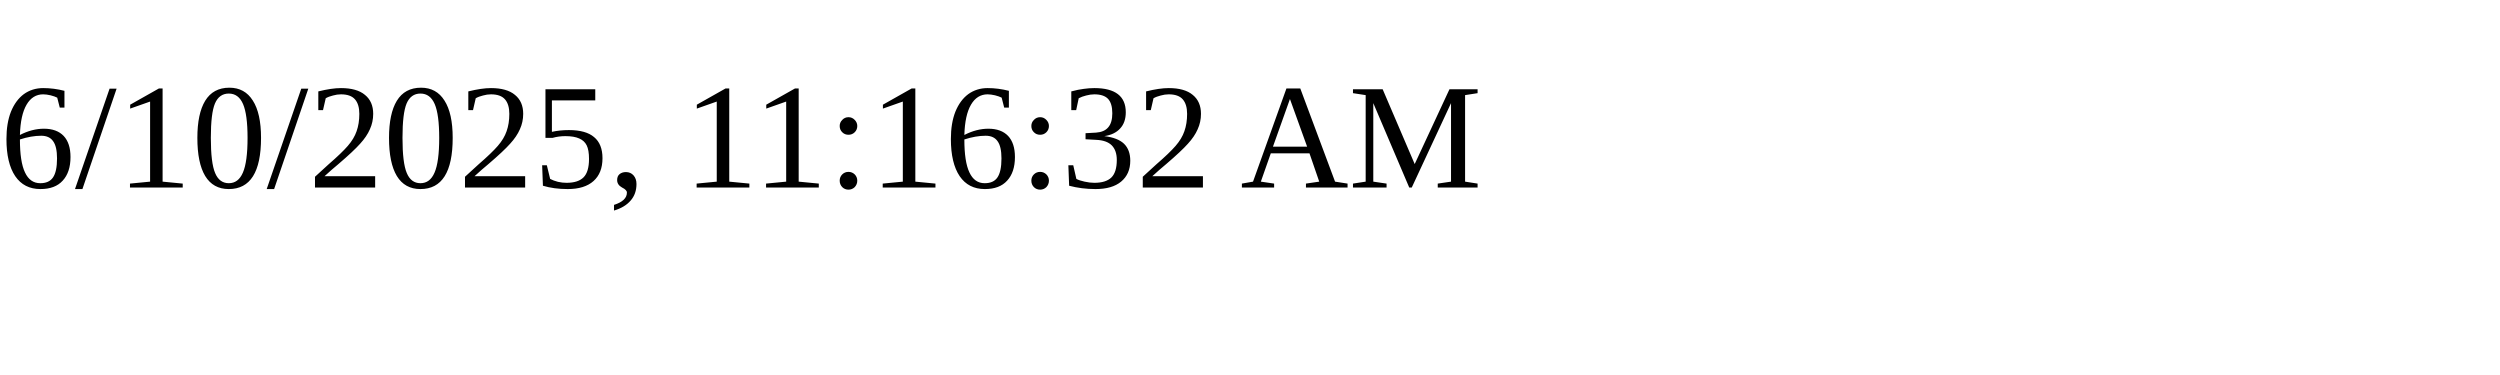
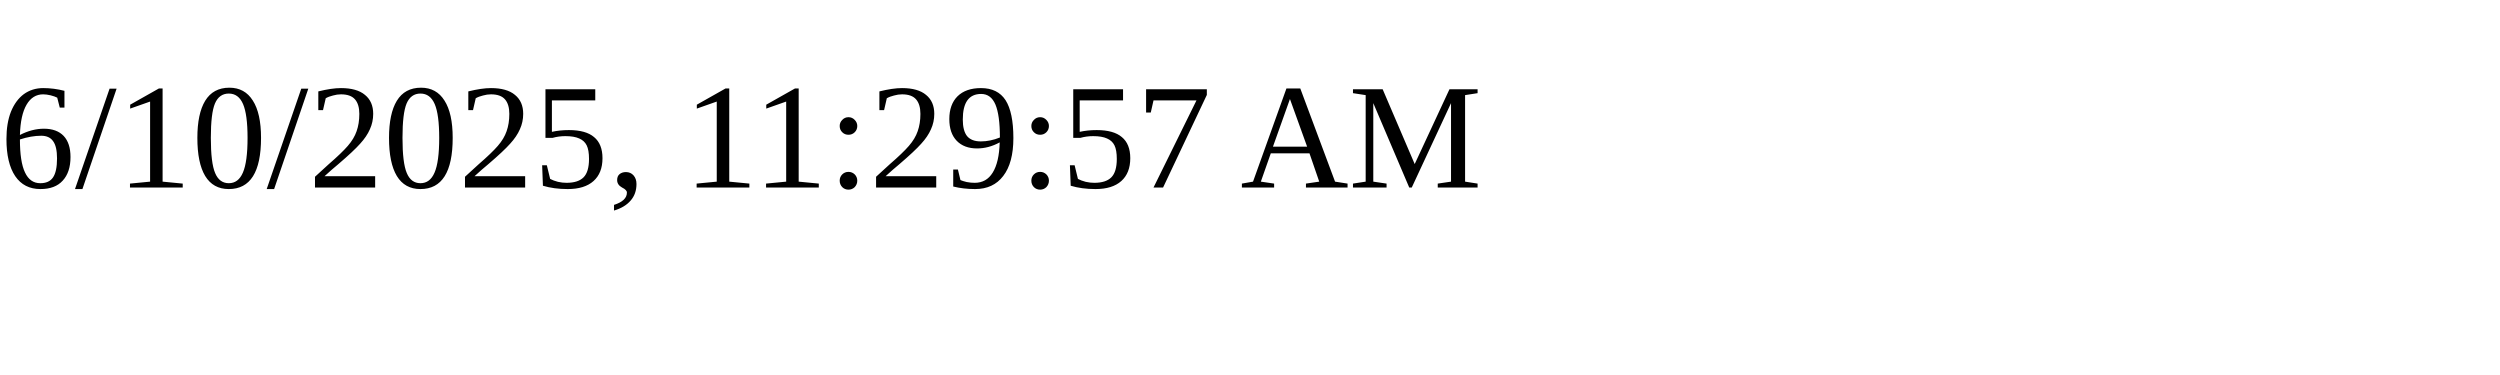
<svg xmlns="http://www.w3.org/2000/svg" height="30" width="200">
-   <text x="0" y="15">6/10/2025, 11:16:32 AM</text>
+   <text x="0" y="15">6/10/2025, 11:29:57 AM</text>
</svg>
